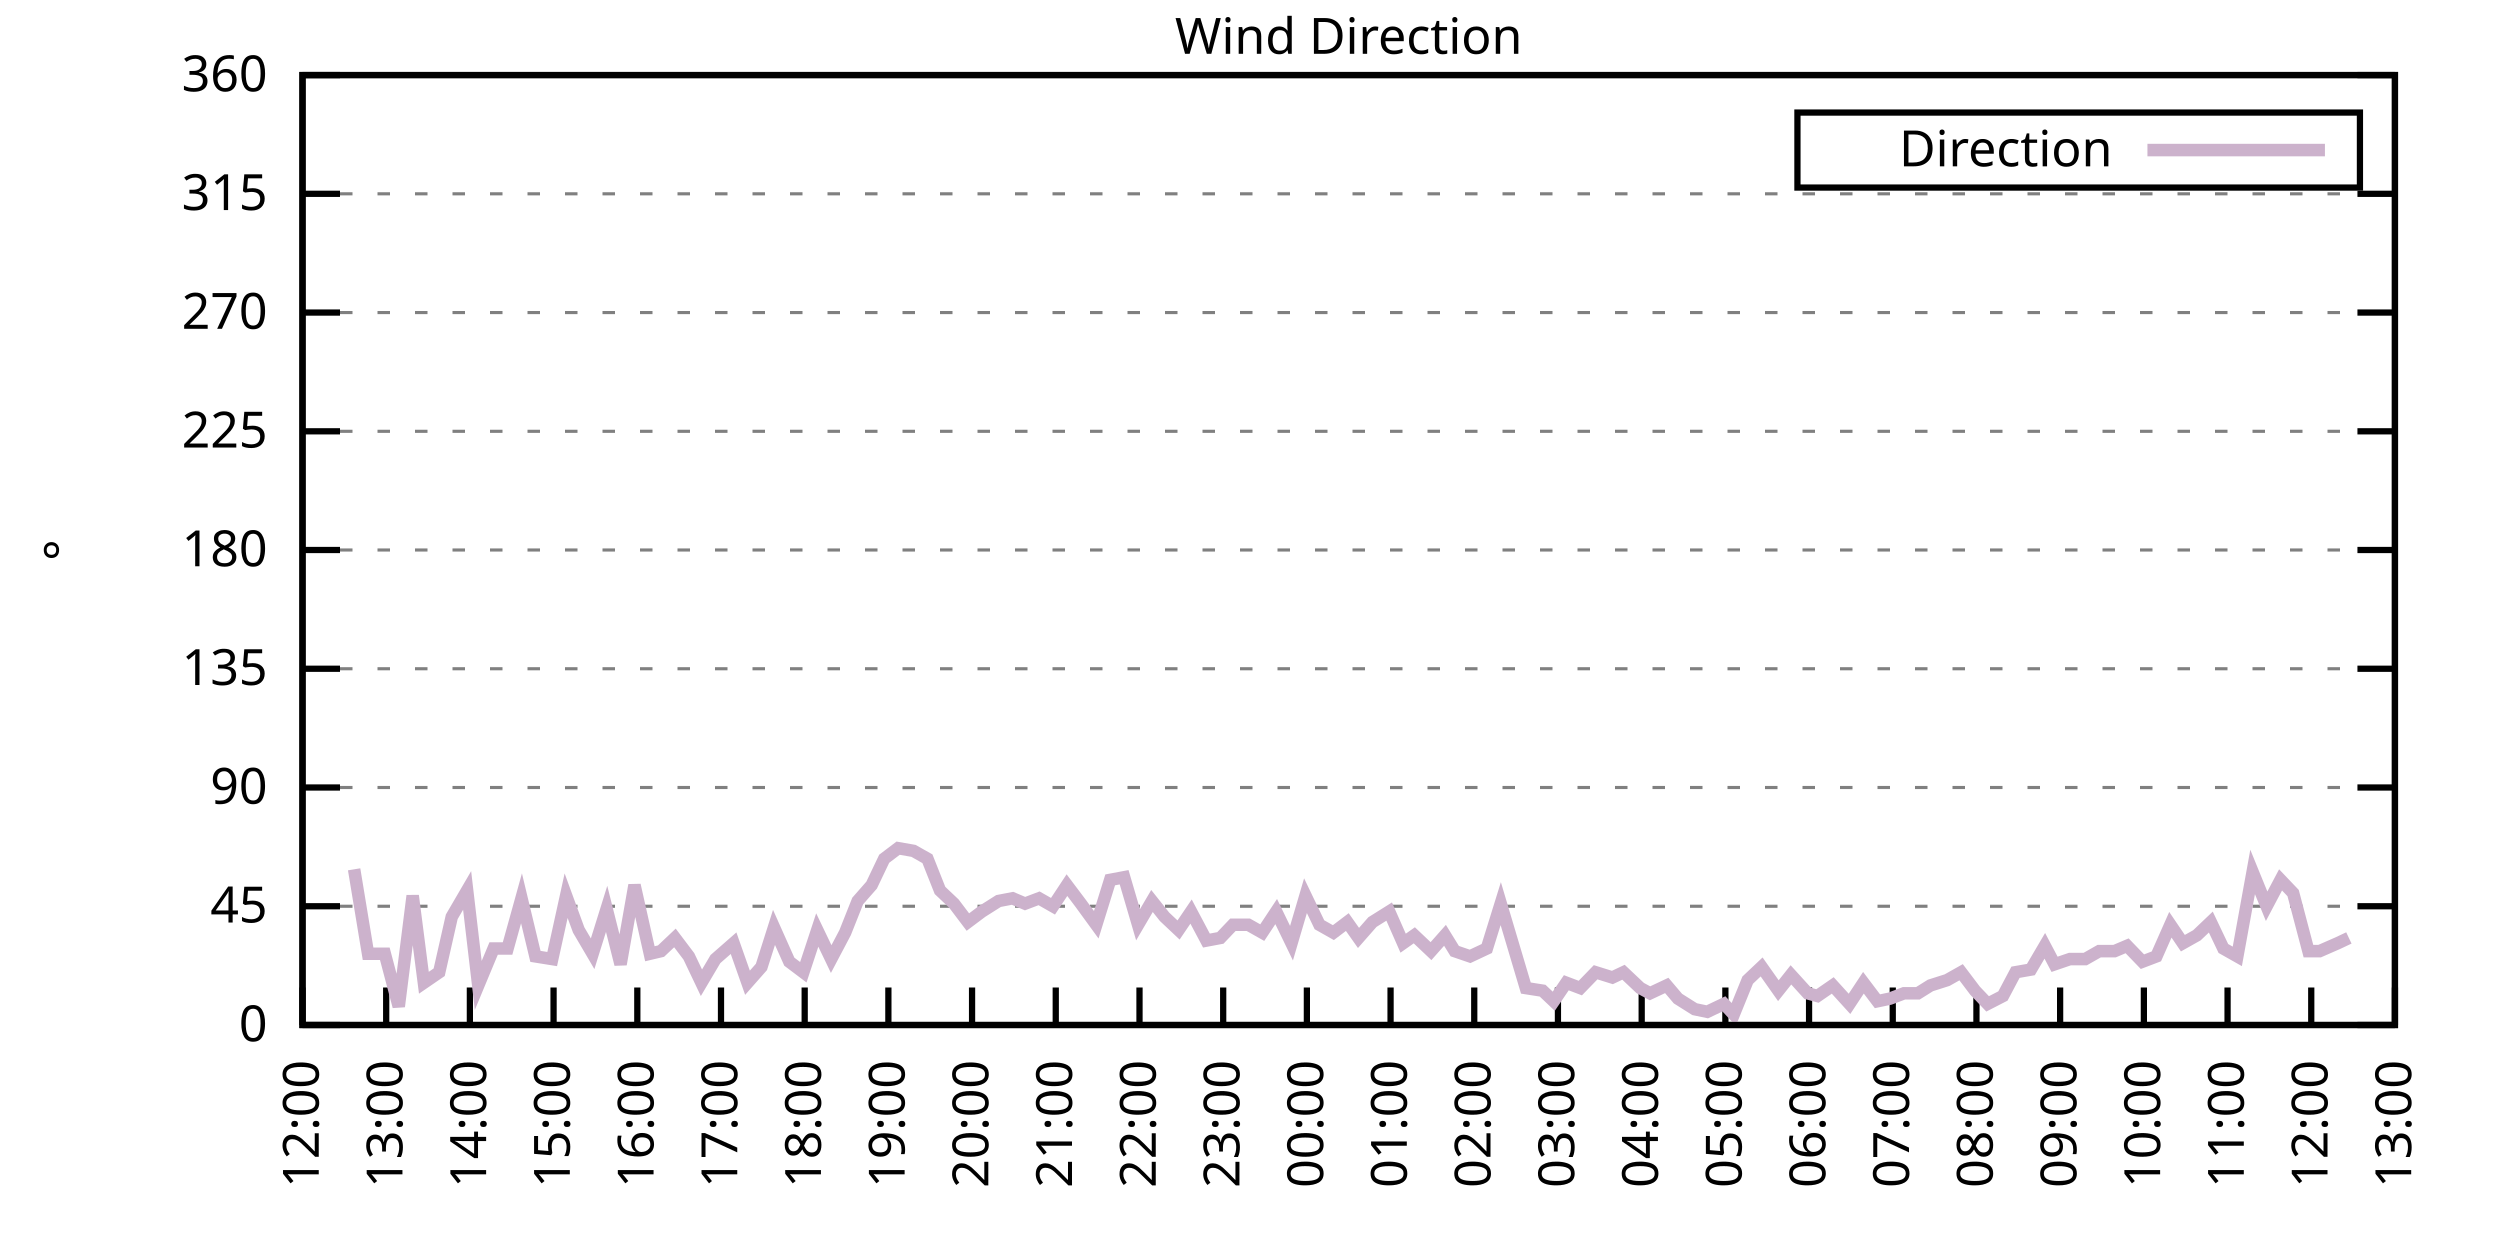
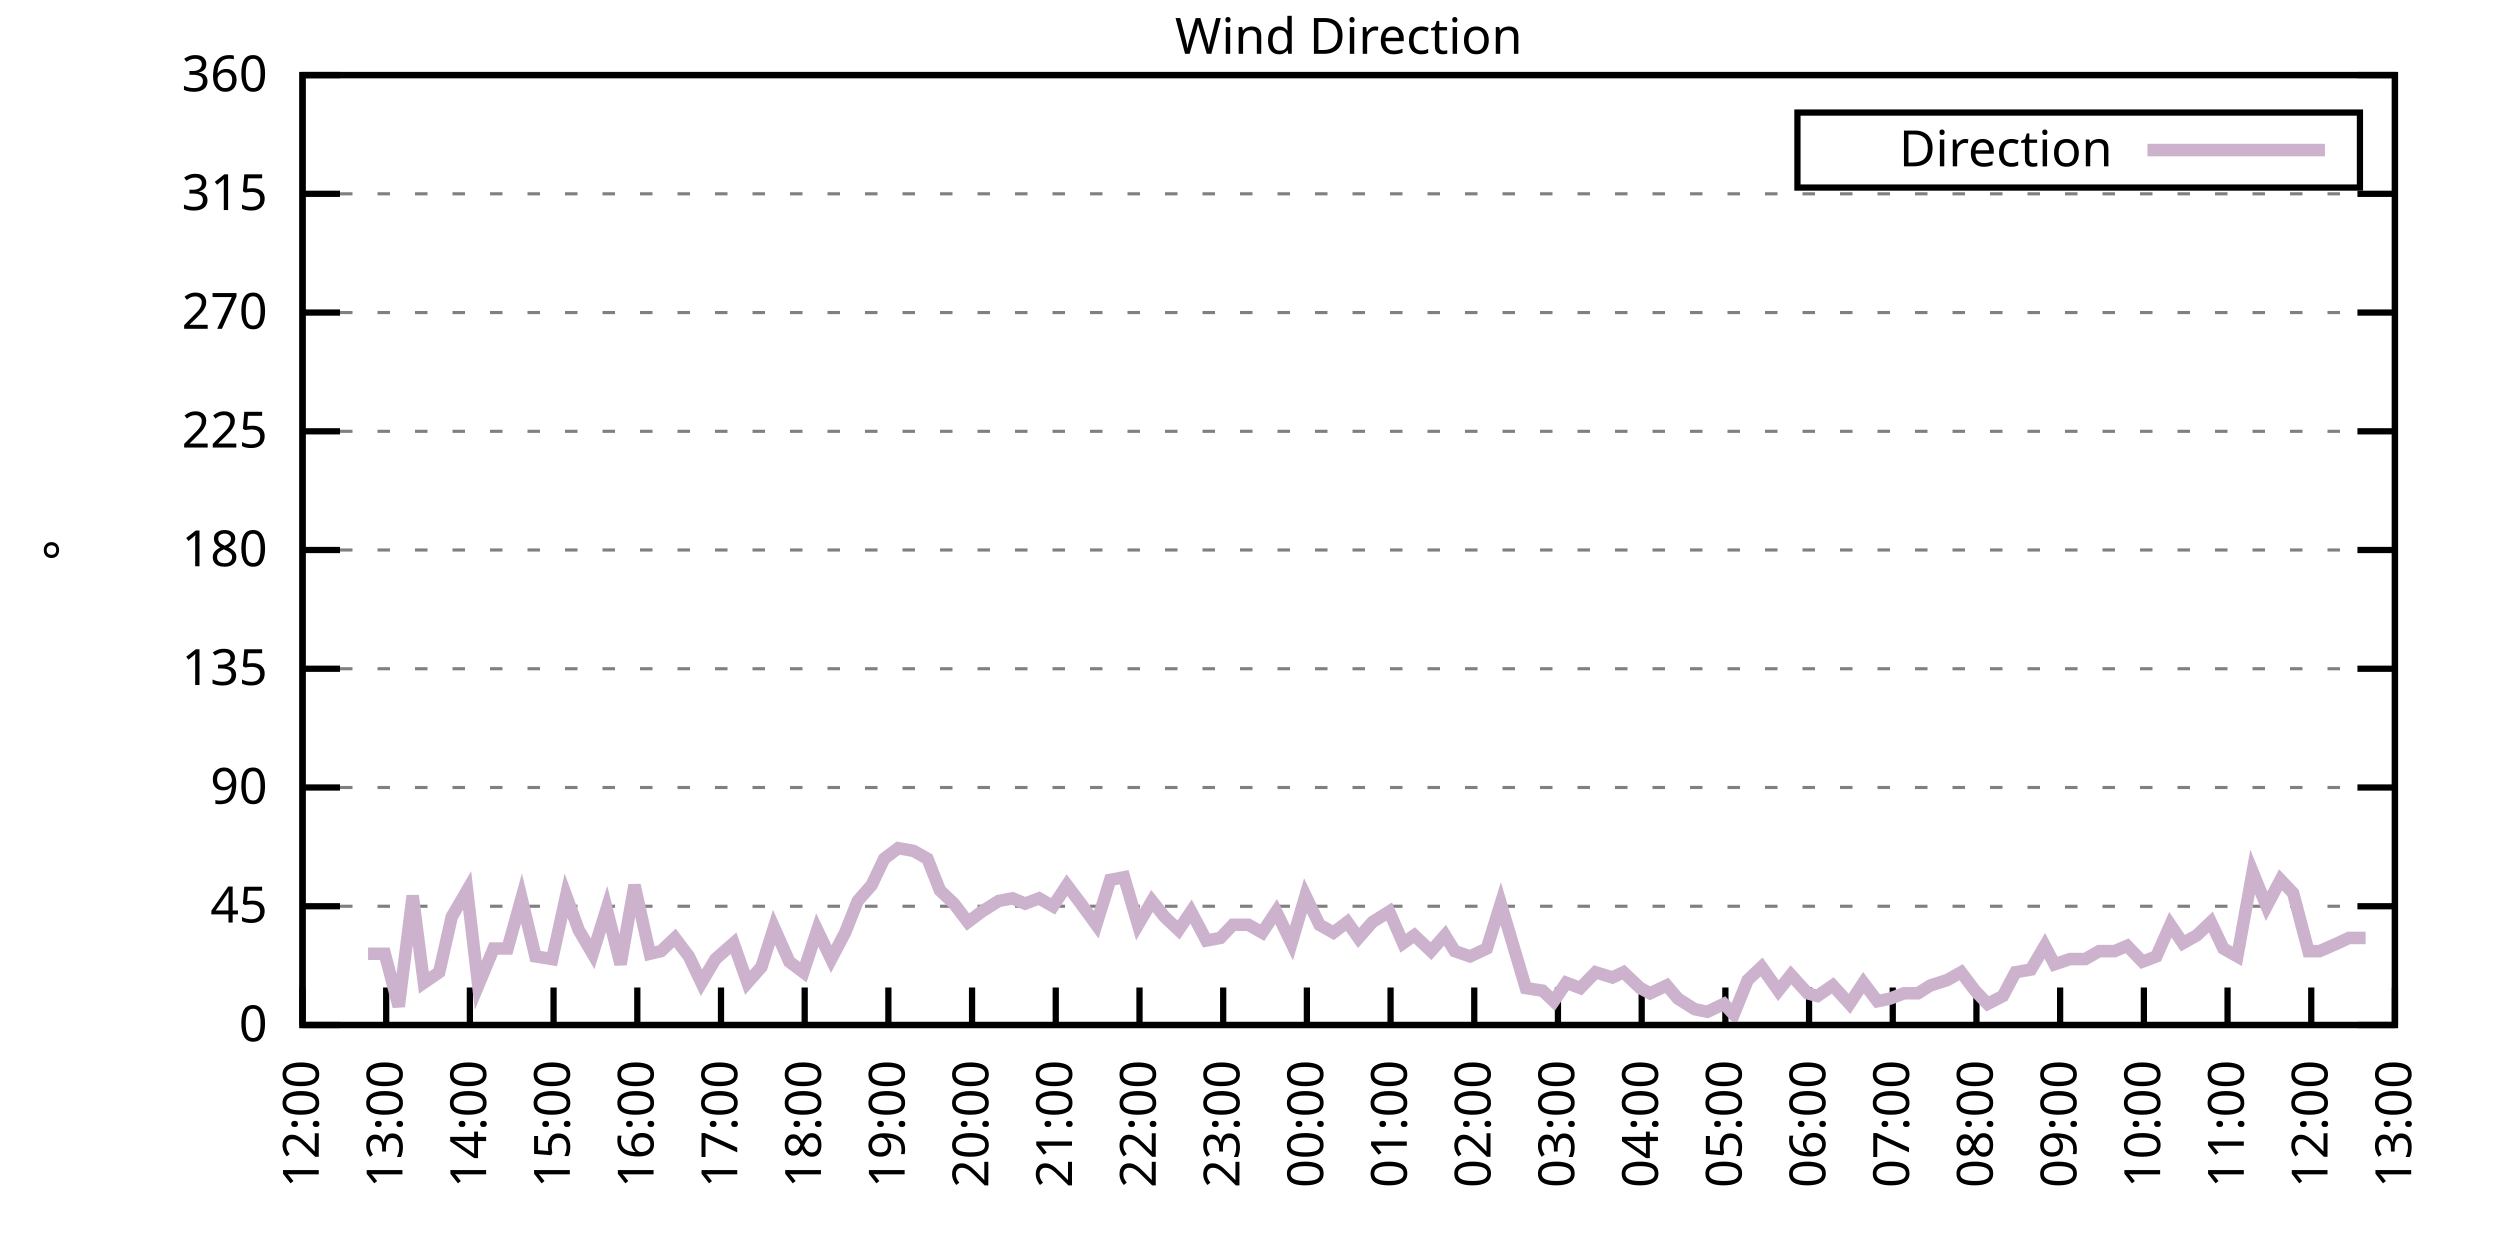
<svg xmlns="http://www.w3.org/2000/svg" xmlns:xlink="http://www.w3.org/1999/xlink" width="400" height="200" viewBox="0 0 400 200">
  <g id="gnuplot_canvas">
    <rect x="0" y="0" width="400" height="200" fill="none" />
    <defs>
      <circle id="gpDot" r="0.5" stroke-width="0.5" stroke="currentColor" />
      <path id="gpPt0" stroke-width="0.333" stroke="currentColor" d="M-1,0 h2 M0,-1 v2" />
      <path id="gpPt1" stroke-width="0.333" stroke="currentColor" d="M-1,-1 L1,1 M1,-1 L-1,1" />
      <path id="gpPt2" stroke-width="0.333" stroke="currentColor" d="M-1,0 L1,0 M0,-1 L0,1 M-1,-1 L1,1 M-1,1 L1,-1" />
      <rect id="gpPt3" stroke-width="0.333" stroke="currentColor" x="-1" y="-1" width="2" height="2" />
      <rect id="gpPt4" stroke-width="0.333" stroke="currentColor" fill="currentColor" x="-1" y="-1" width="2" height="2" />
      <circle id="gpPt5" stroke-width="0.333" stroke="currentColor" cx="0" cy="0" r="1" />
      <use xlink:href="#gpPt5" id="gpPt6" fill="currentColor" stroke="none" />
      <path id="gpPt7" stroke-width="0.333" stroke="currentColor" d="M0,-1.33 L-1.33,0.67 L1.33,0.67 z" />
      <use xlink:href="#gpPt7" id="gpPt8" fill="currentColor" stroke="none" />
      <use xlink:href="#gpPt7" id="gpPt9" stroke="currentColor" transform="rotate(180)" />
      <use xlink:href="#gpPt9" id="gpPt10" fill="currentColor" stroke="none" />
      <use xlink:href="#gpPt3" id="gpPt11" stroke="currentColor" transform="rotate(45)" />
      <use xlink:href="#gpPt11" id="gpPt12" fill="currentColor" stroke="none" />
      <path id="gpPt13" stroke-width="0.333" stroke="currentColor" d="M0,1.330 L1.265,0.411 L0.782,-1.067 L-0.782,-1.076 L-1.265,0.411 z" />
      <use xlink:href="#gpPt13" id="gpPt14" fill="currentColor" stroke="none" />
      <filter id="textbox" filterUnits="objectBoundingBox" x="0" y="0" height="1" width="1">
        <feFlood flood-color="white" flood-opacity="1" result="bgnd" />
        <feComposite in="SourceGraphic" in2="bgnd" operator="atop" />
      </filter>
      <filter id="greybox" filterUnits="objectBoundingBox" x="0" y="0" height="1" width="1">
        <feFlood flood-color="lightgrey" flood-opacity="1" result="grey" />
        <feComposite in="SourceGraphic" in2="grey" operator="atop" />
      </filter>
    </defs>
    <g fill="none" color="white" stroke="currentColor" stroke-width="1.00" stroke-linecap="butt" stroke-linejoin="miter">
</g>
    <g fill="none" color="black" stroke="currentColor" stroke-width="1.00" stroke-linecap="butt" stroke-linejoin="miter">
      <g stroke="none" shape-rendering="crispEdges">
        <polygon fill="rgb(255, 255, 255)" points="48.40,164.00 383.18,164.00 383.18,12.02 48.40,12.02 " />
      </g>
    </g>
    <g fill="none" color="black" stroke="currentColor" stroke-width="1.00" stroke-linecap="butt" stroke-linejoin="miter">
</g>
    <g fill="none" color="black" stroke="black" stroke-width="0.50" stroke-linecap="butt" stroke-linejoin="miter">
</g>
    <g fill="none" color="gray" stroke="currentColor" stroke-width="0.50" stroke-linecap="butt" stroke-linejoin="miter">
      <path stroke="gray" stroke-dasharray="2,4" class="gridline" d="M48.40,164.00 L383.19,164.00  " />
    </g>
    <g fill="none" color="gray" stroke="gray" stroke-width="1.00" stroke-linecap="butt" stroke-linejoin="miter">
</g>
    <g fill="none" color="black" stroke="currentColor" stroke-width="1.00" stroke-linecap="butt" stroke-linejoin="miter">
      <path stroke="black" d="M48.40,164.00 L54.40,164.00 M383.19,164.00 L377.19,164.00  " />
      <g transform="translate(42.80,166.60)" stroke="none" fill="black" font-family="Sans" font-size="8.00" text-anchor="end">
        <text>
          <tspan font-family="Sans"> 0</tspan>
        </text>
      </g>
    </g>
    <g fill="none" color="black" stroke="currentColor" stroke-width="1.00" stroke-linecap="butt" stroke-linejoin="miter">
</g>
    <g fill="none" color="black" stroke="black" stroke-width="0.50" stroke-linecap="butt" stroke-linejoin="miter">
</g>
    <g fill="none" color="gray" stroke="currentColor" stroke-width="0.50" stroke-linecap="butt" stroke-linejoin="miter">
      <path stroke="gray" stroke-dasharray="2,4" class="gridline" d="M48.40,145.00 L383.19,145.00  " />
    </g>
    <g fill="none" color="gray" stroke="gray" stroke-width="1.00" stroke-linecap="butt" stroke-linejoin="miter">
</g>
    <g fill="none" color="black" stroke="currentColor" stroke-width="1.00" stroke-linecap="butt" stroke-linejoin="miter">
      <path stroke="black" d="M48.40,145.00 L54.40,145.00 M383.19,145.00 L377.19,145.00  " />
      <g transform="translate(42.80,147.60)" stroke="none" fill="black" font-family="Sans" font-size="8.00" text-anchor="end">
        <text>
          <tspan font-family="Sans"> 45</tspan>
        </text>
      </g>
    </g>
    <g fill="none" color="black" stroke="currentColor" stroke-width="1.00" stroke-linecap="butt" stroke-linejoin="miter">
</g>
    <g fill="none" color="black" stroke="black" stroke-width="0.50" stroke-linecap="butt" stroke-linejoin="miter">
</g>
    <g fill="none" color="gray" stroke="currentColor" stroke-width="0.50" stroke-linecap="butt" stroke-linejoin="miter">
      <path stroke="gray" stroke-dasharray="2,4" class="gridline" d="M48.40,126.00 L383.19,126.00  " />
    </g>
    <g fill="none" color="gray" stroke="gray" stroke-width="1.00" stroke-linecap="butt" stroke-linejoin="miter">
</g>
    <g fill="none" color="black" stroke="currentColor" stroke-width="1.00" stroke-linecap="butt" stroke-linejoin="miter">
      <path stroke="black" d="M48.40,126.00 L54.40,126.00 M383.19,126.00 L377.19,126.00  " />
      <g transform="translate(42.80,128.60)" stroke="none" fill="black" font-family="Sans" font-size="8.00" text-anchor="end">
        <text>
          <tspan font-family="Sans"> 90</tspan>
        </text>
      </g>
    </g>
    <g fill="none" color="black" stroke="currentColor" stroke-width="1.00" stroke-linecap="butt" stroke-linejoin="miter">
</g>
    <g fill="none" color="black" stroke="black" stroke-width="0.50" stroke-linecap="butt" stroke-linejoin="miter">
</g>
    <g fill="none" color="gray" stroke="currentColor" stroke-width="0.50" stroke-linecap="butt" stroke-linejoin="miter">
      <path stroke="gray" stroke-dasharray="2,4" class="gridline" d="M48.40,107.00 L383.19,107.00  " />
    </g>
    <g fill="none" color="gray" stroke="gray" stroke-width="1.00" stroke-linecap="butt" stroke-linejoin="miter">
</g>
    <g fill="none" color="black" stroke="currentColor" stroke-width="1.00" stroke-linecap="butt" stroke-linejoin="miter">
      <path stroke="black" d="M48.40,107.00 L54.40,107.00 M383.19,107.00 L377.19,107.00  " />
      <g transform="translate(42.80,109.60)" stroke="none" fill="black" font-family="Sans" font-size="8.00" text-anchor="end">
        <text>
          <tspan font-family="Sans"> 135</tspan>
        </text>
      </g>
    </g>
    <g fill="none" color="black" stroke="currentColor" stroke-width="1.00" stroke-linecap="butt" stroke-linejoin="miter">
</g>
    <g fill="none" color="black" stroke="black" stroke-width="0.50" stroke-linecap="butt" stroke-linejoin="miter">
</g>
    <g fill="none" color="gray" stroke="currentColor" stroke-width="0.50" stroke-linecap="butt" stroke-linejoin="miter">
      <path stroke="gray" stroke-dasharray="2,4" class="gridline" d="M48.40,88.00 L383.19,88.00  " />
    </g>
    <g fill="none" color="gray" stroke="gray" stroke-width="1.00" stroke-linecap="butt" stroke-linejoin="miter">
</g>
    <g fill="none" color="black" stroke="currentColor" stroke-width="1.00" stroke-linecap="butt" stroke-linejoin="miter">
      <path stroke="black" d="M48.40,88.00 L54.40,88.00 M383.19,88.00 L377.19,88.00  " />
      <g transform="translate(42.80,90.60)" stroke="none" fill="black" font-family="Sans" font-size="8.00" text-anchor="end">
        <text>
          <tspan font-family="Sans"> 180</tspan>
        </text>
      </g>
    </g>
    <g fill="none" color="black" stroke="currentColor" stroke-width="1.00" stroke-linecap="butt" stroke-linejoin="miter">
</g>
    <g fill="none" color="black" stroke="black" stroke-width="0.50" stroke-linecap="butt" stroke-linejoin="miter">
</g>
    <g fill="none" color="gray" stroke="currentColor" stroke-width="0.50" stroke-linecap="butt" stroke-linejoin="miter">
      <path stroke="gray" stroke-dasharray="2,4" class="gridline" d="M48.40,69.01 L383.19,69.01  " />
    </g>
    <g fill="none" color="gray" stroke="gray" stroke-width="1.00" stroke-linecap="butt" stroke-linejoin="miter">
</g>
    <g fill="none" color="black" stroke="currentColor" stroke-width="1.00" stroke-linecap="butt" stroke-linejoin="miter">
      <path stroke="black" d="M48.40,69.01 L54.40,69.01 M383.19,69.01 L377.19,69.01  " />
      <g transform="translate(42.80,71.61)" stroke="none" fill="black" font-family="Sans" font-size="8.00" text-anchor="end">
        <text>
          <tspan font-family="Sans"> 225</tspan>
        </text>
      </g>
    </g>
    <g fill="none" color="black" stroke="currentColor" stroke-width="1.00" stroke-linecap="butt" stroke-linejoin="miter">
</g>
    <g fill="none" color="black" stroke="black" stroke-width="0.50" stroke-linecap="butt" stroke-linejoin="miter">
</g>
    <g fill="none" color="gray" stroke="currentColor" stroke-width="0.50" stroke-linecap="butt" stroke-linejoin="miter">
      <path stroke="gray" stroke-dasharray="2,4" class="gridline" d="M48.40,50.01 L383.19,50.01  " />
    </g>
    <g fill="none" color="gray" stroke="gray" stroke-width="1.00" stroke-linecap="butt" stroke-linejoin="miter">
</g>
    <g fill="none" color="black" stroke="currentColor" stroke-width="1.00" stroke-linecap="butt" stroke-linejoin="miter">
      <path stroke="black" d="M48.40,50.01 L54.40,50.01 M383.19,50.01 L377.19,50.01  " />
      <g transform="translate(42.80,52.61)" stroke="none" fill="black" font-family="Sans" font-size="8.00" text-anchor="end">
        <text>
          <tspan font-family="Sans"> 270</tspan>
        </text>
      </g>
    </g>
    <g fill="none" color="black" stroke="currentColor" stroke-width="1.00" stroke-linecap="butt" stroke-linejoin="miter">
</g>
    <g fill="none" color="black" stroke="black" stroke-width="0.50" stroke-linecap="butt" stroke-linejoin="miter">
</g>
    <g fill="none" color="gray" stroke="currentColor" stroke-width="0.50" stroke-linecap="butt" stroke-linejoin="miter">
      <path stroke="gray" stroke-dasharray="2,4" class="gridline" d="M48.40,31.01 L383.19,31.01  " />
    </g>
    <g fill="none" color="gray" stroke="gray" stroke-width="1.00" stroke-linecap="butt" stroke-linejoin="miter">
</g>
    <g fill="none" color="black" stroke="currentColor" stroke-width="1.00" stroke-linecap="butt" stroke-linejoin="miter">
      <path stroke="black" d="M48.40,31.01 L54.40,31.01 M383.19,31.01 L377.19,31.01  " />
      <g transform="translate(42.80,33.61)" stroke="none" fill="black" font-family="Sans" font-size="8.00" text-anchor="end">
        <text>
          <tspan font-family="Sans"> 315</tspan>
        </text>
      </g>
    </g>
    <g fill="none" color="black" stroke="currentColor" stroke-width="1.00" stroke-linecap="butt" stroke-linejoin="miter">
</g>
    <g fill="none" color="black" stroke="black" stroke-width="0.50" stroke-linecap="butt" stroke-linejoin="miter">
</g>
    <g fill="none" color="gray" stroke="currentColor" stroke-width="0.50" stroke-linecap="butt" stroke-linejoin="miter">
      <path stroke="gray" stroke-dasharray="2,4" class="gridline" d="M48.40,12.01 L383.19,12.01  " />
    </g>
    <g fill="none" color="gray" stroke="gray" stroke-width="1.00" stroke-linecap="butt" stroke-linejoin="miter">
</g>
    <g fill="none" color="black" stroke="currentColor" stroke-width="1.00" stroke-linecap="butt" stroke-linejoin="miter">
      <path stroke="black" d="M48.40,12.01 L54.40,12.01 M383.19,12.01 L377.19,12.01  " />
      <g transform="translate(42.80,14.61)" stroke="none" fill="black" font-family="Sans" font-size="8.00" text-anchor="end">
        <text>
          <tspan font-family="Sans"> 360</tspan>
        </text>
      </g>
    </g>
    <g fill="none" color="black" stroke="currentColor" stroke-width="1.00" stroke-linecap="butt" stroke-linejoin="miter">
      <path stroke="black" d="M48.40,164.00 L48.40,158.00  " />
      <g transform="translate(51.00,169.60) rotate(270.00)" stroke="none" fill="black" font-family="Sans" font-size="8.00" text-anchor="end">
        <text>
          <tspan font-family="Sans">12:00</tspan>
        </text>
      </g>
    </g>
    <g fill="none" color="black" stroke="currentColor" stroke-width="1.00" stroke-linecap="butt" stroke-linejoin="miter">
      <path stroke="black" d="M61.79,164.00 L61.79,158.00  " />
      <g transform="translate(64.39,169.60) rotate(270.00)" stroke="none" fill="black" font-family="Sans" font-size="8.00" text-anchor="end">
        <text>
          <tspan font-family="Sans">13:00</tspan>
        </text>
      </g>
    </g>
    <g fill="none" color="black" stroke="currentColor" stroke-width="1.00" stroke-linecap="butt" stroke-linejoin="miter">
      <path stroke="black" d="M75.18,164.00 L75.18,158.00  " />
      <g transform="translate(77.78,169.60) rotate(270.00)" stroke="none" fill="black" font-family="Sans" font-size="8.00" text-anchor="end">
        <text>
          <tspan font-family="Sans">14:00</tspan>
        </text>
      </g>
    </g>
    <g fill="none" color="black" stroke="currentColor" stroke-width="1.00" stroke-linecap="butt" stroke-linejoin="miter">
      <path stroke="black" d="M88.57,164.00 L88.57,158.00  " />
      <g transform="translate(91.17,169.60) rotate(270.00)" stroke="none" fill="black" font-family="Sans" font-size="8.00" text-anchor="end">
        <text>
          <tspan font-family="Sans">15:00</tspan>
        </text>
      </g>
    </g>
    <g fill="none" color="black" stroke="currentColor" stroke-width="1.00" stroke-linecap="butt" stroke-linejoin="miter">
      <path stroke="black" d="M101.97,164.00 L101.97,158.00  " />
      <g transform="translate(104.57,169.60) rotate(270.00)" stroke="none" fill="black" font-family="Sans" font-size="8.00" text-anchor="end">
        <text>
          <tspan font-family="Sans">16:00</tspan>
        </text>
      </g>
    </g>
    <g fill="none" color="black" stroke="currentColor" stroke-width="1.00" stroke-linecap="butt" stroke-linejoin="miter">
      <path stroke="black" d="M115.36,164.00 L115.36,158.00  " />
      <g transform="translate(117.96,169.60) rotate(270.00)" stroke="none" fill="black" font-family="Sans" font-size="8.00" text-anchor="end">
        <text>
          <tspan font-family="Sans">17:00</tspan>
        </text>
      </g>
    </g>
    <g fill="none" color="black" stroke="currentColor" stroke-width="1.00" stroke-linecap="butt" stroke-linejoin="miter">
      <path stroke="black" d="M128.75,164.00 L128.75,158.00  " />
      <g transform="translate(131.35,169.60) rotate(270.00)" stroke="none" fill="black" font-family="Sans" font-size="8.00" text-anchor="end">
        <text>
          <tspan font-family="Sans">18:00</tspan>
        </text>
      </g>
    </g>
    <g fill="none" color="black" stroke="currentColor" stroke-width="1.00" stroke-linecap="butt" stroke-linejoin="miter">
      <path stroke="black" d="M142.14,164.00 L142.14,158.00  " />
      <g transform="translate(144.74,169.60) rotate(270.00)" stroke="none" fill="black" font-family="Sans" font-size="8.00" text-anchor="end">
        <text>
          <tspan font-family="Sans">19:00</tspan>
        </text>
      </g>
    </g>
    <g fill="none" color="black" stroke="currentColor" stroke-width="1.00" stroke-linecap="butt" stroke-linejoin="miter">
      <path stroke="black" d="M155.53,164.00 L155.53,158.00  " />
      <g transform="translate(158.13,169.60) rotate(270.00)" stroke="none" fill="black" font-family="Sans" font-size="8.00" text-anchor="end">
        <text>
          <tspan font-family="Sans">20:00</tspan>
        </text>
      </g>
    </g>
    <g fill="none" color="black" stroke="currentColor" stroke-width="1.00" stroke-linecap="butt" stroke-linejoin="miter">
      <path stroke="black" d="M168.92,164.00 L168.92,158.00  " />
      <g transform="translate(171.52,169.60) rotate(270.00)" stroke="none" fill="black" font-family="Sans" font-size="8.00" text-anchor="end">
        <text>
          <tspan font-family="Sans">21:00</tspan>
        </text>
      </g>
    </g>
    <g fill="none" color="black" stroke="currentColor" stroke-width="1.00" stroke-linecap="butt" stroke-linejoin="miter">
      <path stroke="black" d="M182.32,164.00 L182.32,158.00  " />
      <g transform="translate(184.92,169.60) rotate(270.00)" stroke="none" fill="black" font-family="Sans" font-size="8.00" text-anchor="end">
        <text>
          <tspan font-family="Sans">22:00</tspan>
        </text>
      </g>
    </g>
    <g fill="none" color="black" stroke="currentColor" stroke-width="1.00" stroke-linecap="butt" stroke-linejoin="miter">
      <path stroke="black" d="M195.71,164.00 L195.71,158.00  " />
      <g transform="translate(198.31,169.60) rotate(270.00)" stroke="none" fill="black" font-family="Sans" font-size="8.00" text-anchor="end">
        <text>
          <tspan font-family="Sans">23:00</tspan>
        </text>
      </g>
    </g>
    <g fill="none" color="black" stroke="currentColor" stroke-width="1.00" stroke-linecap="butt" stroke-linejoin="miter">
      <path stroke="black" d="M209.10,164.00 L209.10,158.00  " />
      <g transform="translate(211.70,169.60) rotate(270.00)" stroke="none" fill="black" font-family="Sans" font-size="8.00" text-anchor="end">
        <text>
          <tspan font-family="Sans">00:00</tspan>
        </text>
      </g>
    </g>
    <g fill="none" color="black" stroke="currentColor" stroke-width="1.00" stroke-linecap="butt" stroke-linejoin="miter">
      <path stroke="black" d="M222.49,164.00 L222.49,158.00  " />
      <g transform="translate(225.09,169.60) rotate(270.00)" stroke="none" fill="black" font-family="Sans" font-size="8.00" text-anchor="end">
        <text>
          <tspan font-family="Sans">01:00</tspan>
        </text>
      </g>
    </g>
    <g fill="none" color="black" stroke="currentColor" stroke-width="1.00" stroke-linecap="butt" stroke-linejoin="miter">
      <path stroke="black" d="M235.88,164.00 L235.88,158.00  " />
      <g transform="translate(238.48,169.60) rotate(270.00)" stroke="none" fill="black" font-family="Sans" font-size="8.00" text-anchor="end">
        <text>
          <tspan font-family="Sans">02:00</tspan>
        </text>
      </g>
    </g>
    <g fill="none" color="black" stroke="currentColor" stroke-width="1.00" stroke-linecap="butt" stroke-linejoin="miter">
      <path stroke="black" d="M249.27,164.00 L249.27,158.00  " />
      <g transform="translate(251.87,169.60) rotate(270.00)" stroke="none" fill="black" font-family="Sans" font-size="8.00" text-anchor="end">
        <text>
          <tspan font-family="Sans">03:00</tspan>
        </text>
      </g>
    </g>
    <g fill="none" color="black" stroke="currentColor" stroke-width="1.00" stroke-linecap="butt" stroke-linejoin="miter">
      <path stroke="black" d="M262.67,164.00 L262.67,158.00  " />
      <g transform="translate(265.27,169.60) rotate(270.00)" stroke="none" fill="black" font-family="Sans" font-size="8.00" text-anchor="end">
        <text>
          <tspan font-family="Sans">04:00</tspan>
        </text>
      </g>
    </g>
    <g fill="none" color="black" stroke="currentColor" stroke-width="1.00" stroke-linecap="butt" stroke-linejoin="miter">
      <path stroke="black" d="M276.06,164.00 L276.06,158.00  " />
      <g transform="translate(278.66,169.60) rotate(270.00)" stroke="none" fill="black" font-family="Sans" font-size="8.00" text-anchor="end">
        <text>
          <tspan font-family="Sans">05:00</tspan>
        </text>
      </g>
    </g>
    <g fill="none" color="black" stroke="currentColor" stroke-width="1.00" stroke-linecap="butt" stroke-linejoin="miter">
      <path stroke="black" d="M289.45,164.00 L289.45,158.00  " />
      <g transform="translate(292.05,169.60) rotate(270.00)" stroke="none" fill="black" font-family="Sans" font-size="8.00" text-anchor="end">
        <text>
          <tspan font-family="Sans">06:00</tspan>
        </text>
      </g>
    </g>
    <g fill="none" color="black" stroke="currentColor" stroke-width="1.00" stroke-linecap="butt" stroke-linejoin="miter">
      <path stroke="black" d="M302.84,164.00 L302.84,158.00  " />
      <g transform="translate(305.44,169.60) rotate(270.00)" stroke="none" fill="black" font-family="Sans" font-size="8.00" text-anchor="end">
        <text>
          <tspan font-family="Sans">07:00</tspan>
        </text>
      </g>
    </g>
    <g fill="none" color="black" stroke="currentColor" stroke-width="1.00" stroke-linecap="butt" stroke-linejoin="miter">
      <path stroke="black" d="M316.23,164.00 L316.23,158.00  " />
      <g transform="translate(318.83,169.60) rotate(270.00)" stroke="none" fill="black" font-family="Sans" font-size="8.00" text-anchor="end">
        <text>
          <tspan font-family="Sans">08:00</tspan>
        </text>
      </g>
    </g>
    <g fill="none" color="black" stroke="currentColor" stroke-width="1.00" stroke-linecap="butt" stroke-linejoin="miter">
      <path stroke="black" d="M329.62,164.00 L329.62,158.00  " />
      <g transform="translate(332.22,169.60) rotate(270.00)" stroke="none" fill="black" font-family="Sans" font-size="8.00" text-anchor="end">
        <text>
          <tspan font-family="Sans">09:00</tspan>
        </text>
      </g>
    </g>
    <g fill="none" color="black" stroke="currentColor" stroke-width="1.00" stroke-linecap="butt" stroke-linejoin="miter">
      <path stroke="black" d="M343.02,164.00 L343.02,158.00  " />
      <g transform="translate(345.62,169.60) rotate(270.00)" stroke="none" fill="black" font-family="Sans" font-size="8.00" text-anchor="end">
        <text>
          <tspan font-family="Sans">10:00</tspan>
        </text>
      </g>
    </g>
    <g fill="none" color="black" stroke="currentColor" stroke-width="1.00" stroke-linecap="butt" stroke-linejoin="miter">
      <path stroke="black" d="M356.41,164.00 L356.41,158.00  " />
      <g transform="translate(359.01,169.60) rotate(270.00)" stroke="none" fill="black" font-family="Sans" font-size="8.00" text-anchor="end">
        <text>
          <tspan font-family="Sans">11:00</tspan>
        </text>
      </g>
    </g>
    <g fill="none" color="black" stroke="currentColor" stroke-width="1.00" stroke-linecap="butt" stroke-linejoin="miter">
      <path stroke="black" d="M369.80,164.00 L369.80,158.00  " />
      <g transform="translate(372.40,169.60) rotate(270.00)" stroke="none" fill="black" font-family="Sans" font-size="8.00" text-anchor="end">
        <text>
          <tspan font-family="Sans">12:00</tspan>
        </text>
      </g>
    </g>
    <g fill="none" color="black" stroke="currentColor" stroke-width="1.00" stroke-linecap="butt" stroke-linejoin="miter">
      <path stroke="black" d="M383.19,164.00 L383.19,158.00  " />
      <g transform="translate(385.79,169.60) rotate(270.00)" stroke="none" fill="black" font-family="Sans" font-size="8.00" text-anchor="end">
        <text>
          <tspan font-family="Sans">13:00</tspan>
        </text>
      </g>
    </g>
    <g fill="none" color="black" stroke="currentColor" stroke-width="1.00" stroke-linecap="butt" stroke-linejoin="miter">
</g>
    <g fill="none" color="black" stroke="currentColor" stroke-width="1.00" stroke-linecap="butt" stroke-linejoin="miter">
      <path stroke="black" d="M48.40,12.01 L48.40,164.00 L383.19,164.00 L383.19,12.01 L48.40,12.01 Z  " />
    </g>
    <g fill="none" color="black" stroke="currentColor" stroke-width="1.00" stroke-linecap="butt" stroke-linejoin="miter">
</g>
    <g fill="none" color="black" stroke="currentColor" stroke-width="1.00" stroke-linecap="butt" stroke-linejoin="miter">
      <path stroke="black" d="M287.59,30.01 L287.59,18.01 L377.59,18.01 L377.59,30.01 L287.59,30.01 Z  " />
    </g>
    <g id="Wind_direction_plot_1">
      <g fill="none" color="white" stroke="black" stroke-width="2.00" stroke-linecap="butt" stroke-linejoin="miter">
</g>
      <g fill="none" color="black" stroke="currentColor" stroke-width="2.00" stroke-linecap="butt" stroke-linejoin="miter">
        <g transform="translate(337.99,26.61)" stroke="none" fill="black" font-family="Sans" font-size="8.00" text-anchor="end">
          <text>
            <tspan font-family="Sans">Direction</tspan>
          </text>
        </g>
      </g>
      <g fill="none" color="black" stroke="currentColor" stroke-width="2.00" stroke-linecap="butt" stroke-linejoin="miter">
-         <path stroke="rgb(204, 178, 204)" d="M343.59,24.01 L371.99,24.01 M56.66,139.09 L58.89,152.60 L61.57,152.60 L63.80,161.04 L66.03,143.31 L67.82,157.24   L70.27,155.56 L72.28,146.69 L74.74,142.47 L76.52,157.67 L78.98,151.76 L81.21,151.76 L83.44,143.73 L85.67,153.02   L88.35,153.45 L90.58,143.31 L92.59,148.80 L94.82,152.60 L97.06,145.42 L99.29,154.29 L101.52,141.62 L103.98,152.60   L105.76,152.18 L107.99,150.07 L110.22,153.02 L112.23,157.24 L114.47,153.45 L117.37,150.91 L119.60,157.24 L121.83,154.71   L123.84,148.38 L126.29,153.87 L128.53,155.56 L130.76,148.80 L132.99,153.45 L135.22,149.22 L137.23,144.16 L139.46,141.62   L141.47,137.40 L143.70,135.71 L146.16,136.14 L148.39,137.40 L150.40,142.47 L152.63,144.58 L154.86,147.53 L157.10,145.85   L159.77,144.16 L162.01,143.73 L164.01,144.58 L166.25,143.73 L168.48,145.00 L170.71,141.62 L172.94,144.58 L175.40,147.96   L177.63,140.78 L179.86,140.36 L182.09,147.96 L184.32,144.16 L186.33,146.69 L188.57,148.80 L190.57,145.85 L193.03,150.49   L195.26,150.07 L197.27,147.96 L199.73,147.96 L201.96,149.22 L204.19,145.85 L206.64,150.91 L208.88,143.31 L211.11,147.96   L213.34,149.22 L215.57,147.53 L217.36,150.07 L219.59,147.53 L222.27,145.85 L224.50,150.91 L226.29,149.65 L228.96,152.18   L231.20,149.65 L232.76,152.18 L235.21,153.02 L237.89,151.76 L240.12,144.58 L244.14,158.09 L246.82,158.51 L248.60,160.20   L250.61,157.24 L252.85,158.09 L255.30,155.56 L257.98,156.40 L259.76,155.56 L262.44,158.09 L264.00,158.93 L266.68,157.67   L268.47,159.78 L271.15,161.47 L273.16,161.89 L275.83,160.62 L277.40,162.31 L279.63,156.82 L281.86,154.71 L284.54,158.51   L286.55,155.98 L289.23,158.93 L290.79,159.36 L293.24,157.67 L295.92,160.62 L298.15,157.24 L300.39,160.20 L302.39,159.78   L304.63,158.93 L306.86,158.93 L308.87,157.67 L311.54,156.82 L313.78,155.56 L316.01,158.51 L318.02,160.62 L320.47,159.36   L322.48,155.56 L324.94,155.13 L327.17,151.33 L328.73,154.29 L331.19,153.45 L333.64,153.45 L335.87,152.18 L338.33,152.18   L340.34,151.33 L342.79,153.87 L345.02,153.02 L347.26,147.96 L349.26,150.91 L351.50,149.65 L353.73,147.53 L355.74,151.76   L357.97,153.02 L360.42,139.51 L362.66,145.00 L364.89,140.78 L366.90,142.89 L369.35,152.18 L371.14,152.18 L374.04,150.91   L375.82,150.07  " />
+         <path stroke="rgb(204, 178, 204)" d="M343.59,24.01 L371.99,24.01 M58.89,152.60 L61.57,152.60 L63.80,161.04 L66.03,143.31 L67.82,157.24 L70.27,155.56   L72.28,146.69 L74.74,142.47 L76.52,157.67 L78.98,151.76 L81.21,151.76 L83.44,143.73 L85.67,153.02 L88.35,153.45   L90.58,143.31 L92.59,148.80 L94.82,152.60 L97.06,145.42 L99.29,154.29 L101.52,141.62 L103.98,152.60 L105.76,152.18   L107.99,150.07 L110.22,153.02 L112.23,157.24 L114.47,153.45 L117.37,150.91 L119.60,157.24 L121.83,154.71 L123.84,148.38   L126.29,153.87 L128.53,155.56 L130.76,148.80 L132.99,153.45 L135.22,149.22 L137.23,144.16 L139.46,141.62 L141.47,137.40   L143.70,135.71 L146.16,136.14 L148.39,137.40 L150.40,142.47 L152.63,144.58 L154.86,147.53 L157.10,145.85 L159.77,144.16   L162.01,143.73 L164.01,144.58 L166.25,143.73 L168.48,145.00 L170.71,141.62 L172.94,144.58 L175.40,147.96 L177.63,140.78   L179.86,140.36 L182.09,147.96 L184.32,144.16 L186.33,146.69 L188.57,148.80 L190.57,145.85 L193.03,150.49 L195.26,150.07   L197.27,147.96 L199.73,147.96 L201.96,149.22 L204.19,145.85 L206.64,150.91 L208.88,143.31 L211.11,147.96 L213.34,149.22   L215.57,147.53 L217.36,150.07 L219.59,147.53 L222.27,145.85 L224.50,150.91 L226.29,149.65 L228.96,152.18 L231.20,149.65   L232.76,152.18 L235.21,153.02 L237.89,151.76 L240.12,144.58 L244.14,158.09 L246.82,158.51 L248.60,160.20 L250.61,157.24   L252.85,158.09 L255.30,155.56 L257.98,156.40 L259.76,155.56 L262.44,158.09 L264.00,158.93 L266.68,157.67 L268.47,159.78   L271.15,161.47 L273.16,161.89 L275.83,160.62 L277.40,162.31 L279.63,156.82 L281.86,154.71 L284.54,158.51 L286.55,155.98   L289.23,158.93 L290.79,159.36 L293.24,157.67 L295.92,160.62 L298.15,157.24 L300.39,160.20 L302.39,159.78 L304.63,158.93   L306.86,158.93 L308.87,157.67 L311.54,156.82 L313.78,155.56 L316.01,158.51 L318.02,160.62 L320.47,159.36 L322.48,155.56   L324.94,155.13 L327.17,151.33 L328.73,154.29 L331.19,153.45 L333.64,153.45 L335.87,152.18 L338.33,152.18 L340.34,151.33   L342.79,153.87 L345.02,153.02 L347.26,147.96 L349.26,150.91 L351.50,149.65 L353.73,147.53 L355.74,151.76 L357.97,153.02   L360.42,139.51 L362.66,145.00 L364.89,140.78 L366.90,142.89 L369.35,152.18 L371.14,152.18 L374.04,150.91 L375.82,150.07   L378.50,150.07  " />
      </g>
    </g>
    <g fill="none" color="black" stroke="currentColor" stroke-width="2.00" stroke-linecap="butt" stroke-linejoin="miter">
</g>
    <g fill="none" color="black" stroke="black" stroke-width="1.00" stroke-linecap="butt" stroke-linejoin="miter">
</g>
    <g fill="none" color="black" stroke="currentColor" stroke-width="1.00" stroke-linecap="butt" stroke-linejoin="miter">
      <path stroke="black" d="M48.40,12.01 L48.40,164.00 L383.19,164.00 L383.19,12.01 L48.40,12.01 Z  " />
      <g transform="translate(12.80,88.01) rotate(270.00)" stroke="none" fill="black" font-family="Sans" font-size="8.00" text-anchor="middle">
        <text>
          <tspan font-family="Sans">°</tspan>
        </text>
      </g>
    </g>
    <g fill="none" color="black" stroke="currentColor" stroke-width="1.00" stroke-linecap="butt" stroke-linejoin="miter">
</g>
    <g fill="none" color="black" stroke="currentColor" stroke-width="1.00" stroke-linecap="butt" stroke-linejoin="miter">
      <g transform="translate(215.79,8.61)" stroke="none" fill="black" font-family="Sans" font-size="8.00" text-anchor="middle">
        <text>
          <tspan font-family="Sans">Wind Direction</tspan>
        </text>
      </g>
    </g>
    <g fill="none" color="black" stroke="currentColor" stroke-width="1.00" stroke-linecap="butt" stroke-linejoin="miter">
</g>
  </g>
</svg>
